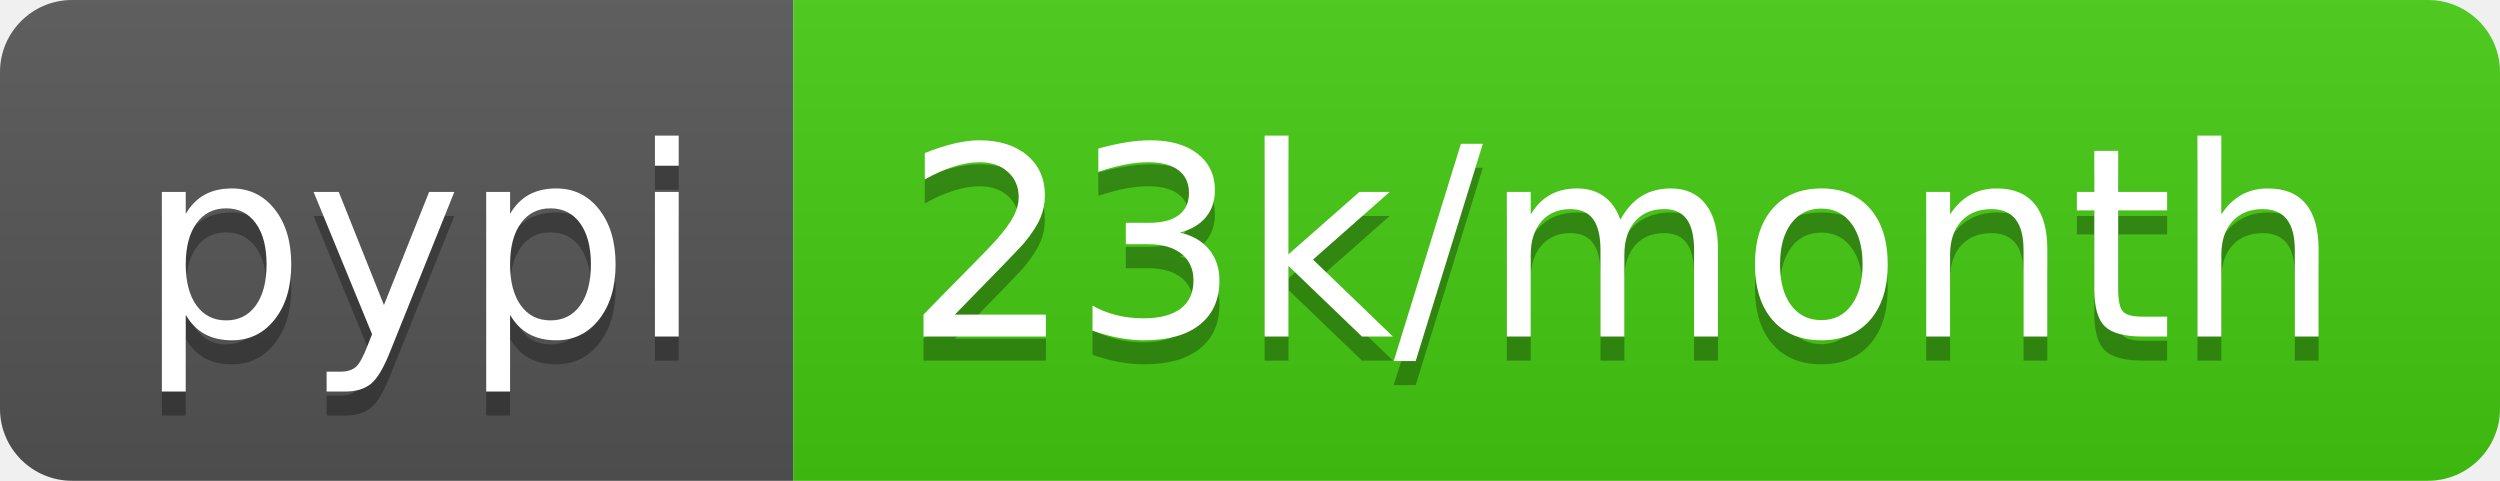
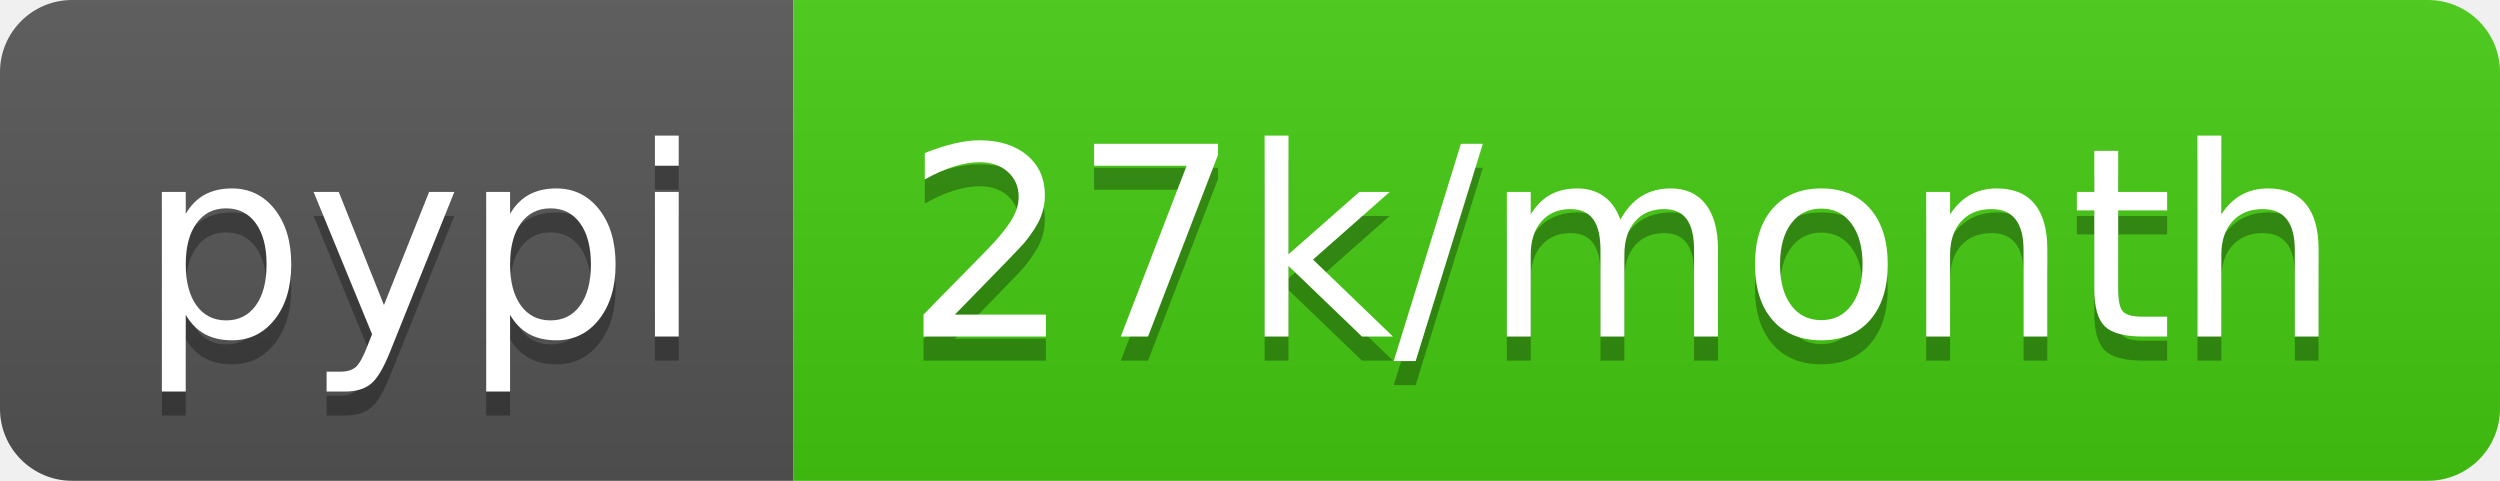
- <svg xmlns="http://www.w3.org/2000/svg" width="104" height="20" role="img" aria-label="pypi: 23k/month">
+ <svg xmlns="http://www.w3.org/2000/svg" width="104" height="20" role="img" aria-label="pypi: 27k/month">
  <linearGradient id="s" x2="0" y2="100%">
    <stop offset="0" stop-color="#bbb" stop-opacity=".1" />
    <stop offset="1" stop-opacity=".1" />
  </linearGradient>
  <clipPath id="r">
    <rect width="104" height="20" rx="3" fill="#fff" />
  </clipPath>
  <g clip-path="url(#r)">
    <rect width="33" height="20" fill="#555" />
    <rect x="33" width="71" height="20" fill="#4c1" />
    <rect width="104" height="20" fill="url(#s)" />
  </g>
  <g fill="#fff" text-anchor="middle" font-family="Verdana,Geneva,DejaVu Sans,sans-serif" text-rendering="geometricPrecision" font-size="110">
    <text aria-hidden="true" x="175" y="150" fill="#010101" fill-opacity=".3" transform="scale(.1)" textLength="230">pypi</text>
    <text x="175" y="140" transform="scale(.1)" fill="#fff" textLength="230">pypi</text>
-     <text aria-hidden="true" x="675" y="150" fill="#010101" fill-opacity=".3" transform="scale(.1)" textLength="610">23k/month</text>
-     <text x="675" y="140" transform="scale(.1)" fill="#fff" textLength="610">23k/month</text>
+     <text aria-hidden="true" x="675" y="150" fill="#010101" fill-opacity=".3" transform="scale(.1)" textLength="610">27k/month</text>
+     <text x="675" y="140" transform="scale(.1)" fill="#fff" textLength="610">27k/month</text>
  </g>
</svg>
